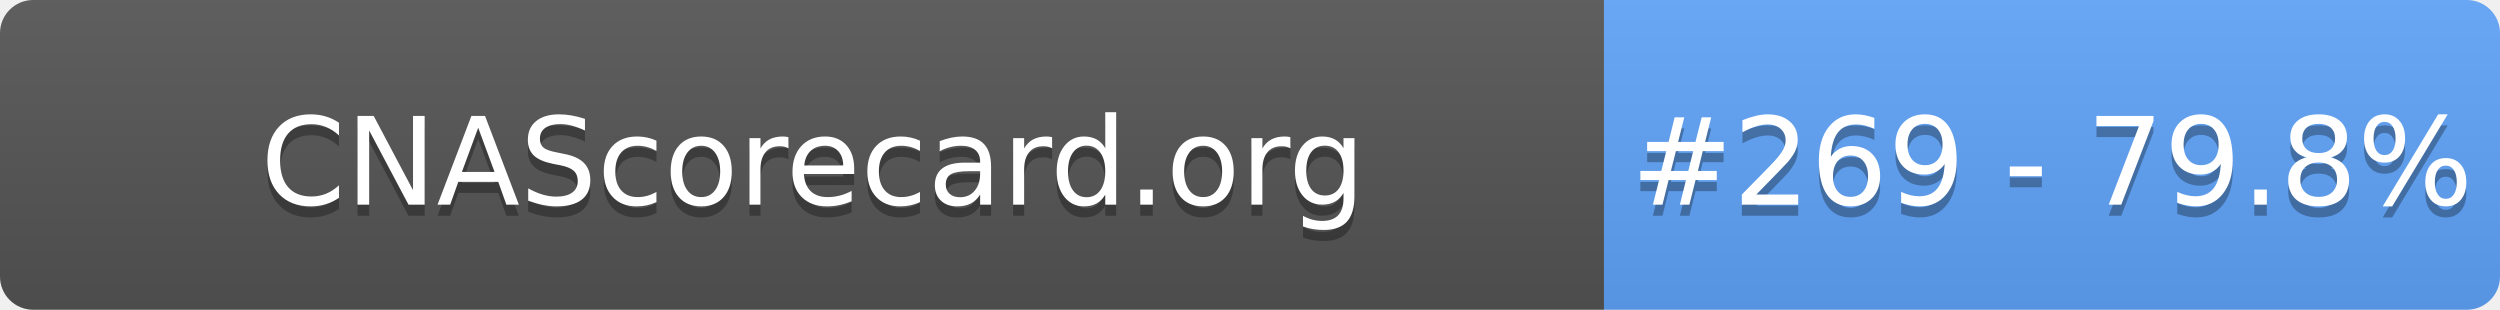
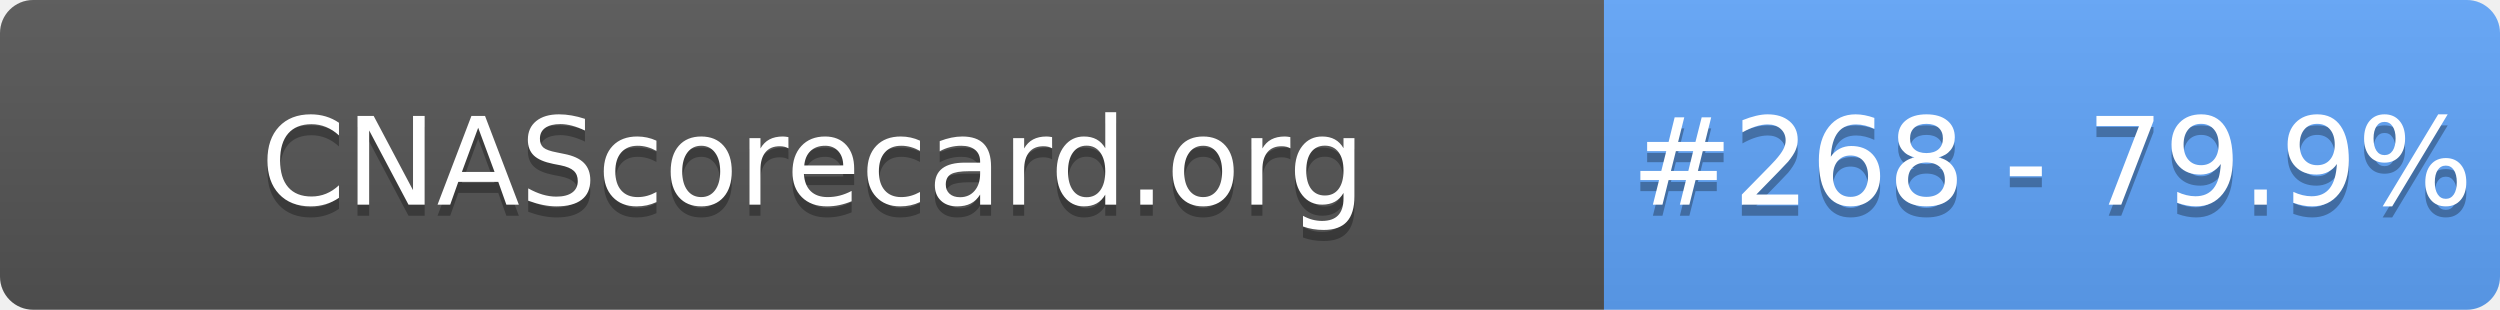
- <svg xmlns="http://www.w3.org/2000/svg" width="226" height="28" role="img" aria-label="CNAScorecard.org: #269 - 79.8%">
+ <svg xmlns="http://www.w3.org/2000/svg" width="226" height="28" role="img" aria-label="CNAScorecard.org: #268 - 79.9%">
  <linearGradient id="s" x2="0" y2="100%">
    <stop offset="0" stop-color="#bbb" stop-opacity=".1" />
    <stop offset="1" stop-opacity=".1" />
  </linearGradient>
  <clipPath id="r">
    <rect width="226" height="28" rx="3" fill="#fff" />
  </clipPath>
  <g clip-path="url(#r)">
    <rect width="145" height="28" fill="#555" />
    <rect x="145" width="81" height="28" fill="#60A5FA" />
    <rect width="226" height="28" fill="url(#s)" />
  </g>
  <g fill="#fff" text-anchor="middle" font-family="Verdana,Geneva,DejaVu Sans,sans-serif" text-rendering="geometricPrecision" font-size="110">
    <text aria-hidden="true" x="735" y="195" fill="#010101" fill-opacity=".3" transform="scale(.1)" textLength="1350">CNAScorecard.org</text>
    <text x="735" y="185" transform="scale(.1)" fill="#fff" textLength="1350">CNAScorecard.org</text>
-     <text aria-hidden="true" x="1855" y="195" fill="#010101" fill-opacity=".3" transform="scale(.1)" textLength="660">#269 - 79.8%</text>
-     <text x="1855" y="185" transform="scale(.1)" fill="#fff" textLength="660">#269 - 79.8%</text>
+     <text aria-hidden="true" x="1855" y="195" fill="#010101" fill-opacity=".3" transform="scale(.1)" textLength="660">#268 - 79.9%</text>
+     <text x="1855" y="185" transform="scale(.1)" fill="#fff" textLength="660">#268 - 79.9%</text>
  </g>
</svg>
